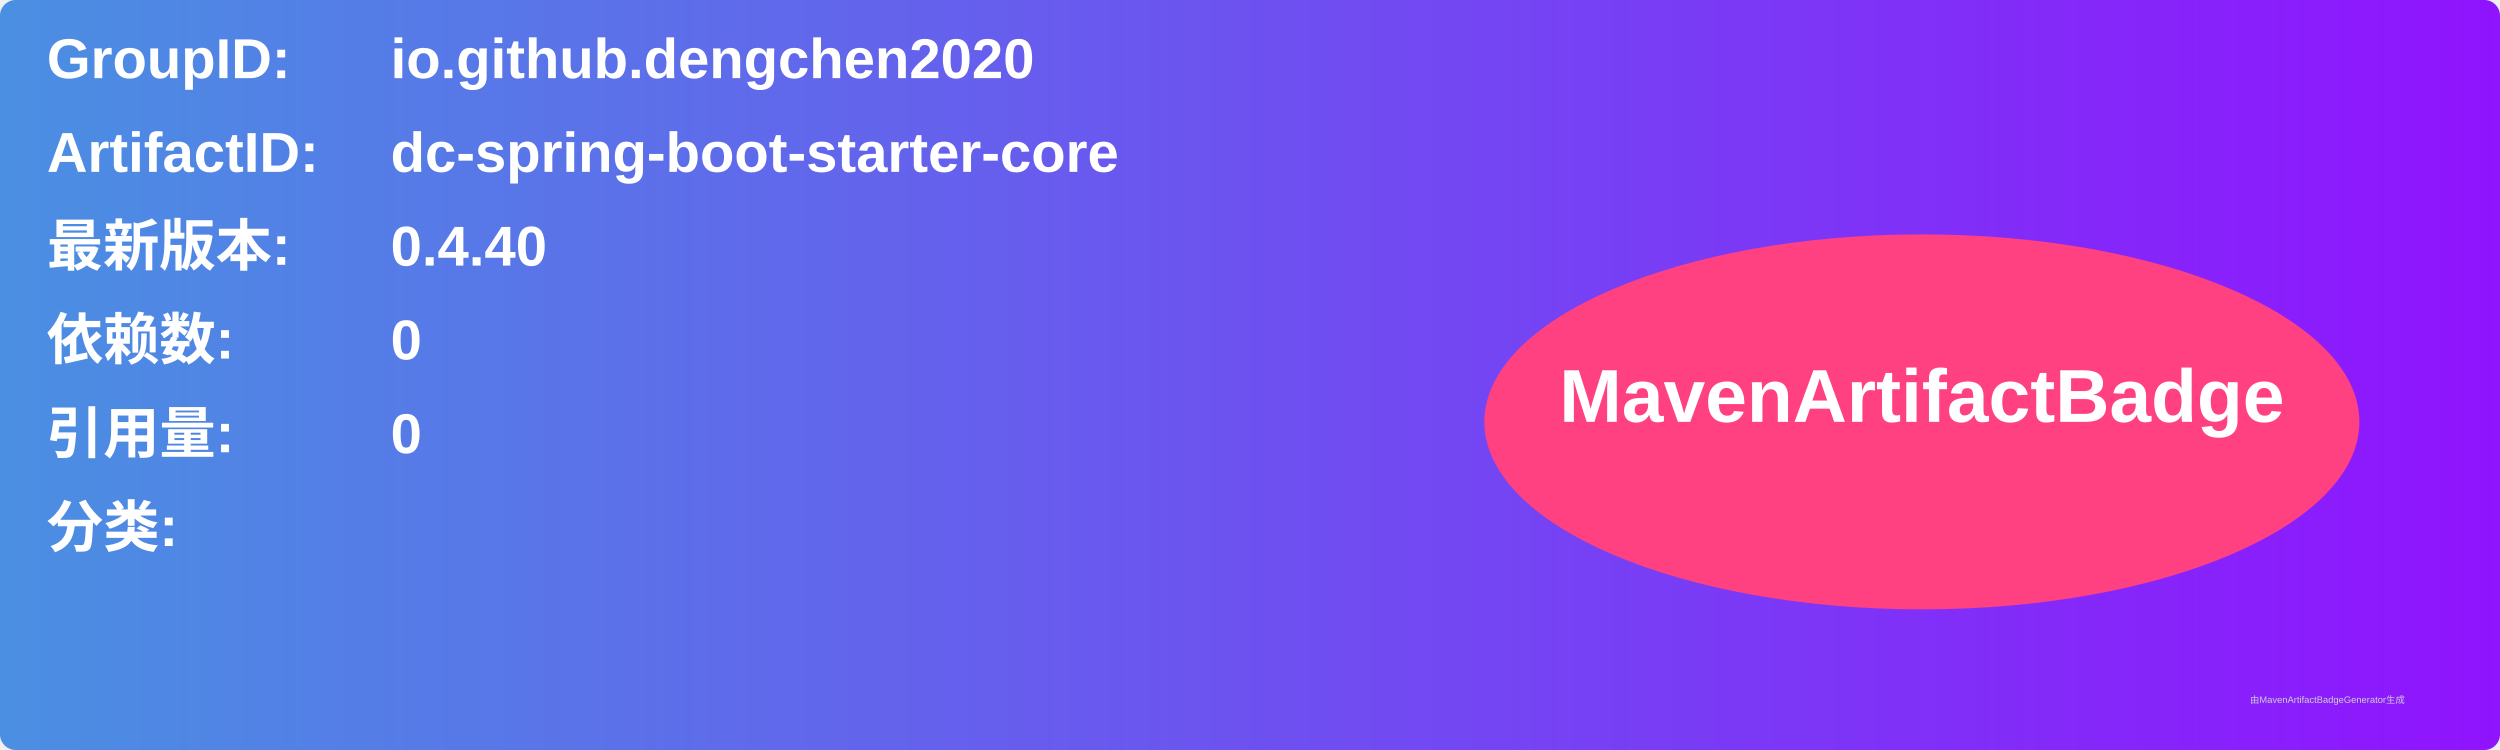
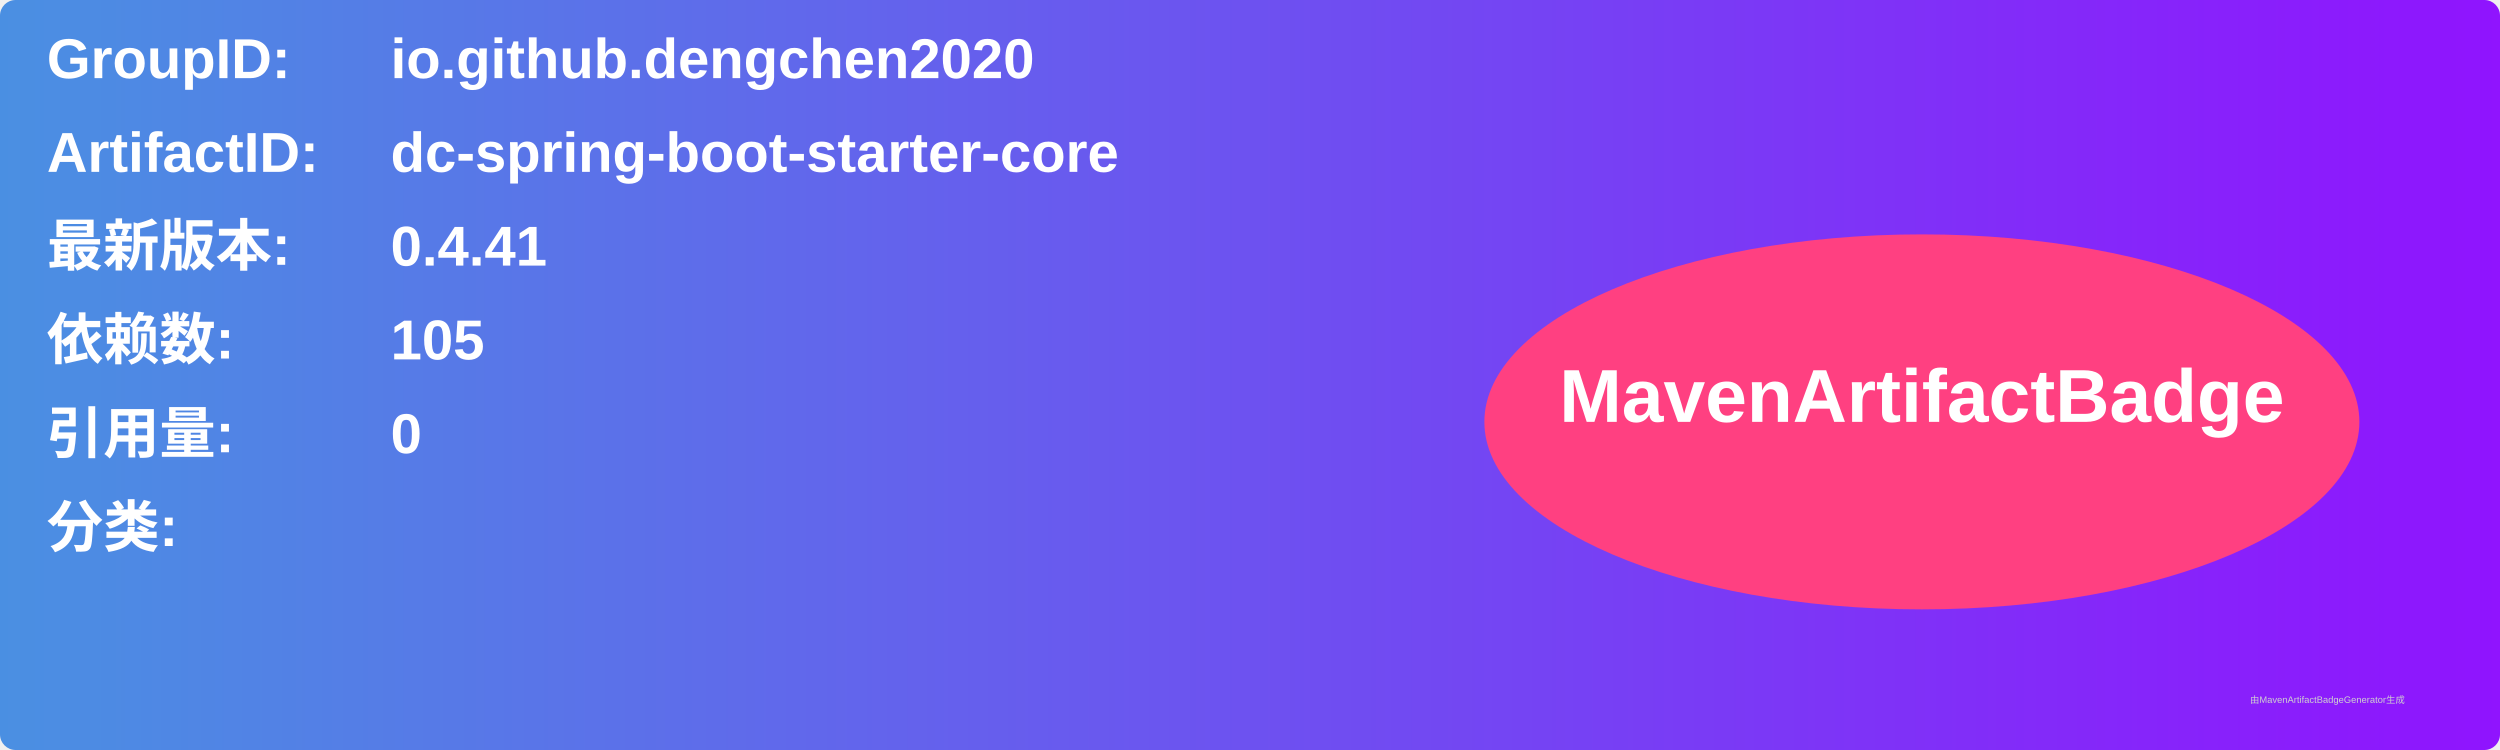
<svg xmlns="http://www.w3.org/2000/svg" width="800" height="240" viewBox="0 0 800 240">
  <linearGradient id="grad" x1="0%" y1="0%" x2="100%" y2="0%">
    <stop offset="0%" stop-color="#4a90e2" />
    <stop offset="100%" stop-color="#9013fe" />
  </linearGradient>
  <rect width="100%" height="100%" rx="5" ry="5" fill="url(#grad)" />
  <g transform="translate(15, 15)">
    <text x="0" y="10" font-family="Arial" font-size="18" fill="white" font-weight="bold" width="260">GroupID:</text>
    <text x="110" y="10" font-family="Arial" font-size="18" fill="white" font-weight="bold" width="460">io.github.dengchen2020</text>
    <text x="0" y="40" font-family="Arial" font-size="18" fill="white" font-weight="bold" width="260">ArtifactID:</text>
    <text x="110" y="40" font-family="Arial" font-size="18" fill="white" font-weight="bold" width="460">dc-spring-boot-starter-core</text>
    <text x="0" y="70" font-family="Arial" font-size="18" fill="white" font-weight="bold">最新版本:</text>
    <text x="110" y="70" font-family="Arial" font-size="18" fill="white" font-weight="bold">
-       <tspan font-weight="bold">0.4.40</tspan>
+       <tspan font-weight="bold">0.4.41</tspan>
    </text>
    <text x="0" y="100" font-family="Arial" font-size="18" fill="white" font-weight="bold">依赖数: </text>
    <text x="110" y="100" font-family="Arial" font-size="18" fill="white">
-       <tspan font-weight="bold">0</tspan>
+       <tspan font-weight="bold">105</tspan>
    </text>
    <text x="0" y="130" font-family="Arial" font-size="18" fill="white" font-weight="bold">引用量: </text>
    <text x="110" y="130" font-family="Arial" font-size="18" fill="white">
      <tspan font-weight="bold">0</tspan>
    </text>
    <text x="0" y="160" font-family="Arial" font-size="18" fill="white" font-weight="bold">分类:</text>
    <text x="10" y="190" font-family="Arial" font-size="10" fill="white">
      <tspan font-weight="bold" />
    </text>
    <ellipse cx="600" cy="120" rx="140" ry="60" fill="#ff4081" />
    <text x="600" y="120" text-anchor="middle" font-family="Arial" font-size="24" fill="white" font-weight="bold">MavenArtifactBadge</text>
  </g>
  <text x="720" y="225" font-family="Arial" font-size="3" fill="#d0d0d0">由MavenArtifactBadgeGenerator生成</text>
</svg>
